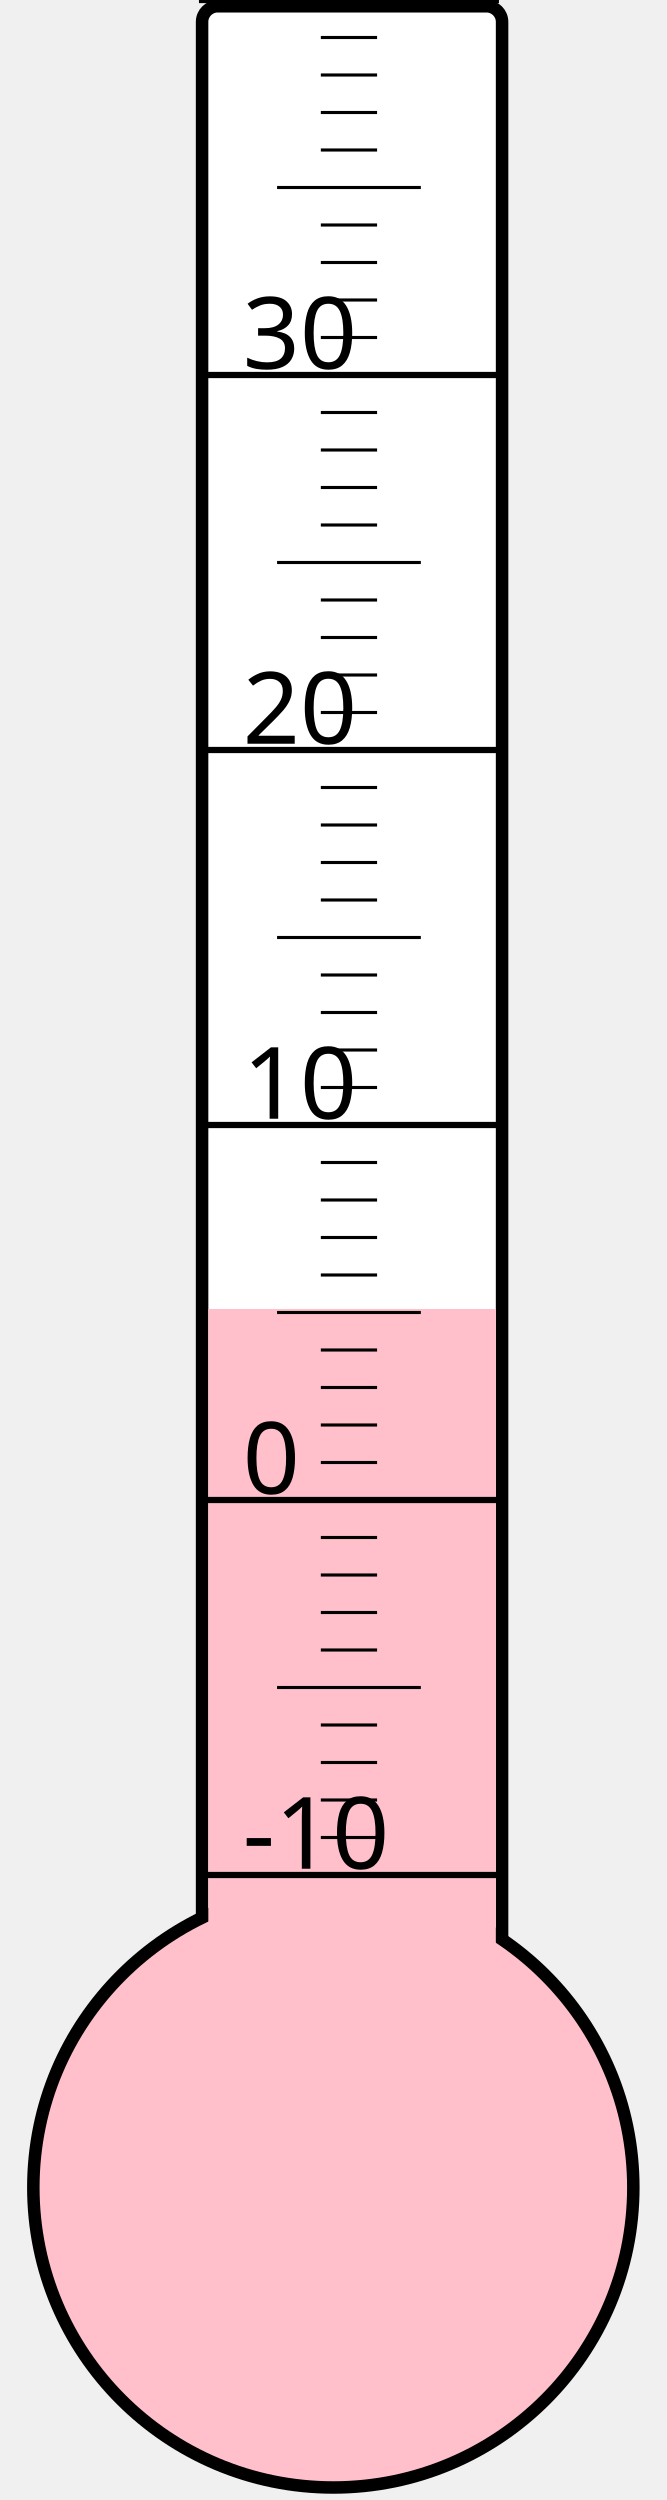
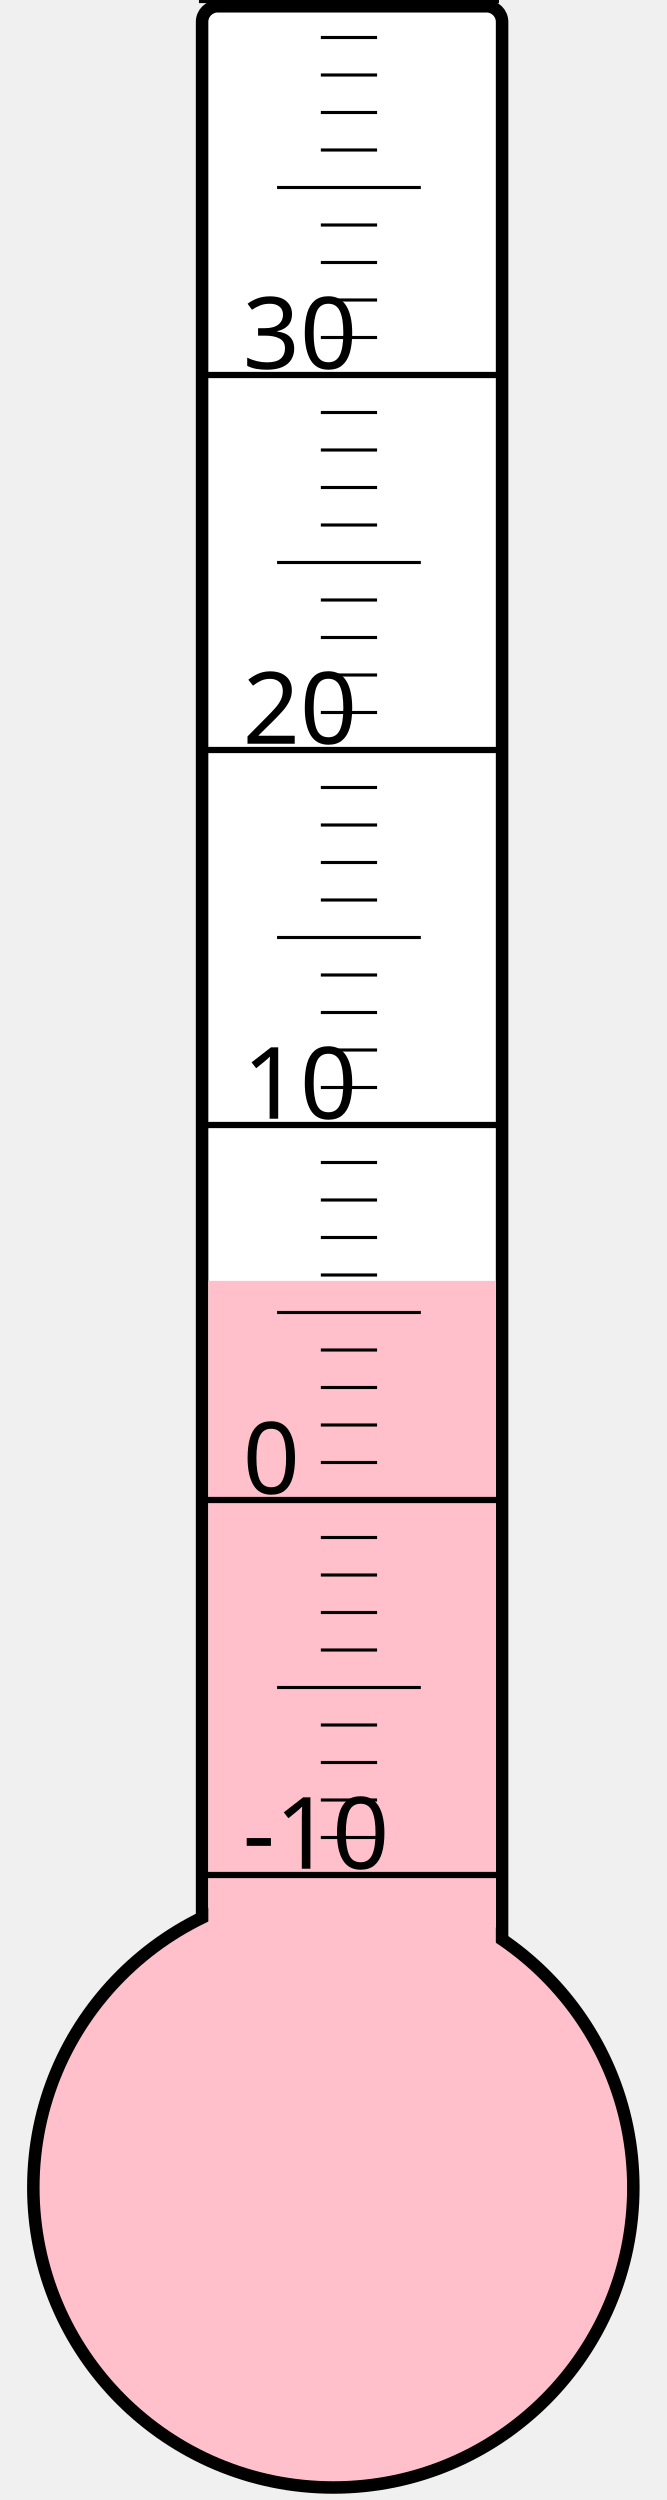
<svg xmlns="http://www.w3.org/2000/svg" width="40px" height="150px" viewBox="0 0 200 800">
  <rect width="200" height="800" x="0" y="0" style="fill: #ffffeb; fill-opacity: 0;" />
  <rect width="96" height="680" x="58" y="2" rx="5" ry="5" style="fill: white; fill-opacity: 1; stroke: black; stroke-width: 4;" />
  <circle cx="100" cy="700" r="96" style="fill: pink; stroke: black; stroke-width: 4;" />
-   <rect width="92" height="281.125" x="60" y="418.875" style="fill: pink; fill-opacity: 1; stroke-width: 0;" />
+   <rect width="92" height="290.125" x="60" y="409.875" style="fill: pink; fill-opacity: 1; stroke-width: 0;" />
  <text x="71" y="598" style="font-family: sans-serif; font-size: 24pt;">-10</text>
  <text x="71" y="478" style="font-family: sans-serif; font-size: 24pt;">0</text>
  <text x="71" y="358" style="font-family: sans-serif; font-size: 24pt;">10</text>
  <text x="71" y="238" style="font-family: sans-serif; font-size: 24pt;">20</text>
  <text x="71" y="118" style="font-family: sans-serif; font-size: 24pt;">30</text>
  <g style="stroke: black;">
    <line x1="57" y1="600" x2="153" y2="600" style="stroke-width: 2;" />
    <line x1="96" y1="588" x2="114" y2="588" style="stroke-width: 1;" />
    <line x1="96" y1="576" x2="114" y2="576" style="stroke-width: 1;" />
    <line x1="96" y1="564" x2="114" y2="564" style="stroke-width: 1;" />
    <line x1="96" y1="552" x2="114" y2="552" style="stroke-width: 1;" />
    <line x1="82" y1="540" x2="128" y2="540" style="stroke-width: 1;" />
    <line x1="96" y1="528" x2="114" y2="528" style="stroke-width: 1;" />
    <line x1="96" y1="516" x2="114" y2="516" style="stroke-width: 1;" />
    <line x1="96" y1="504" x2="114" y2="504" style="stroke-width: 1;" />
    <line x1="96" y1="492" x2="114" y2="492" style="stroke-width: 1;" />
    <line x1="57" y1="480" x2="153" y2="480" style="stroke-width: 2;" />
    <line x1="96" y1="468" x2="114" y2="468" style="stroke-width: 1;" />
    <line x1="96" y1="456" x2="114" y2="456" style="stroke-width: 1;" />
    <line x1="96" y1="444" x2="114" y2="444" style="stroke-width: 1;" />
    <line x1="96" y1="432" x2="114" y2="432" style="stroke-width: 1;" />
    <line x1="82" y1="420" x2="128" y2="420" style="stroke-width: 1;" />
    <line x1="96" y1="408" x2="114" y2="408" style="stroke-width: 1;" />
    <line x1="96" y1="396" x2="114" y2="396" style="stroke-width: 1;" />
    <line x1="96" y1="384" x2="114" y2="384" style="stroke-width: 1;" />
    <line x1="96" y1="372" x2="114" y2="372" style="stroke-width: 1;" />
    <line x1="57" y1="360" x2="153" y2="360" style="stroke-width: 2;" />
    <line x1="96" y1="348" x2="114" y2="348" style="stroke-width: 1;" />
    <line x1="96" y1="336" x2="114" y2="336" style="stroke-width: 1;" />
    <line x1="96" y1="324" x2="114" y2="324" style="stroke-width: 1;" />
    <line x1="96" y1="312" x2="114" y2="312" style="stroke-width: 1;" />
    <line x1="82" y1="300" x2="128" y2="300" style="stroke-width: 1;" />
    <line x1="96" y1="288" x2="114" y2="288" style="stroke-width: 1;" />
    <line x1="96" y1="276" x2="114" y2="276" style="stroke-width: 1;" />
    <line x1="96" y1="264" x2="114" y2="264" style="stroke-width: 1;" />
    <line x1="96" y1="252" x2="114" y2="252" style="stroke-width: 1;" />
    <line x1="57" y1="240" x2="153" y2="240" style="stroke-width: 2;" />
    <line x1="96" y1="228" x2="114" y2="228" style="stroke-width: 1;" />
    <line x1="96" y1="216" x2="114" y2="216" style="stroke-width: 1;" />
    <line x1="96" y1="204" x2="114" y2="204" style="stroke-width: 1;" />
    <line x1="96" y1="192" x2="114" y2="192" style="stroke-width: 1;" />
    <line x1="82" y1="180" x2="128" y2="180" style="stroke-width: 1;" />
    <line x1="96" y1="168" x2="114" y2="168" style="stroke-width: 1;" />
    <line x1="96" y1="156" x2="114" y2="156" style="stroke-width: 1;" />
    <line x1="96" y1="144" x2="114" y2="144" style="stroke-width: 1;" />
    <line x1="96" y1="132" x2="114" y2="132" style="stroke-width: 1;" />
    <line x1="57" y1="120" x2="153" y2="120" style="stroke-width: 2;" />
    <line x1="96" y1="108" x2="114" y2="108" style="stroke-width: 1;" />
    <line x1="96" y1="96" x2="114" y2="96" style="stroke-width: 1;" />
    <line x1="96" y1="84" x2="114" y2="84" style="stroke-width: 1;" />
    <line x1="96" y1="72" x2="114" y2="72" style="stroke-width: 1;" />
    <line x1="82" y1="60" x2="128" y2="60" style="stroke-width: 1;" />
    <line x1="96" y1="48" x2="114" y2="48" style="stroke-width: 1;" />
    <line x1="96" y1="36" x2="114" y2="36" style="stroke-width: 1;" />
    <line x1="96" y1="24" x2="114" y2="24" style="stroke-width: 1;" />
    <line x1="96" y1="12" x2="114" y2="12" style="stroke-width: 1;" />
    <line x1="57" y1="0" x2="153" y2="0" style="stroke-width: 2;" />
  </g>
</svg>
